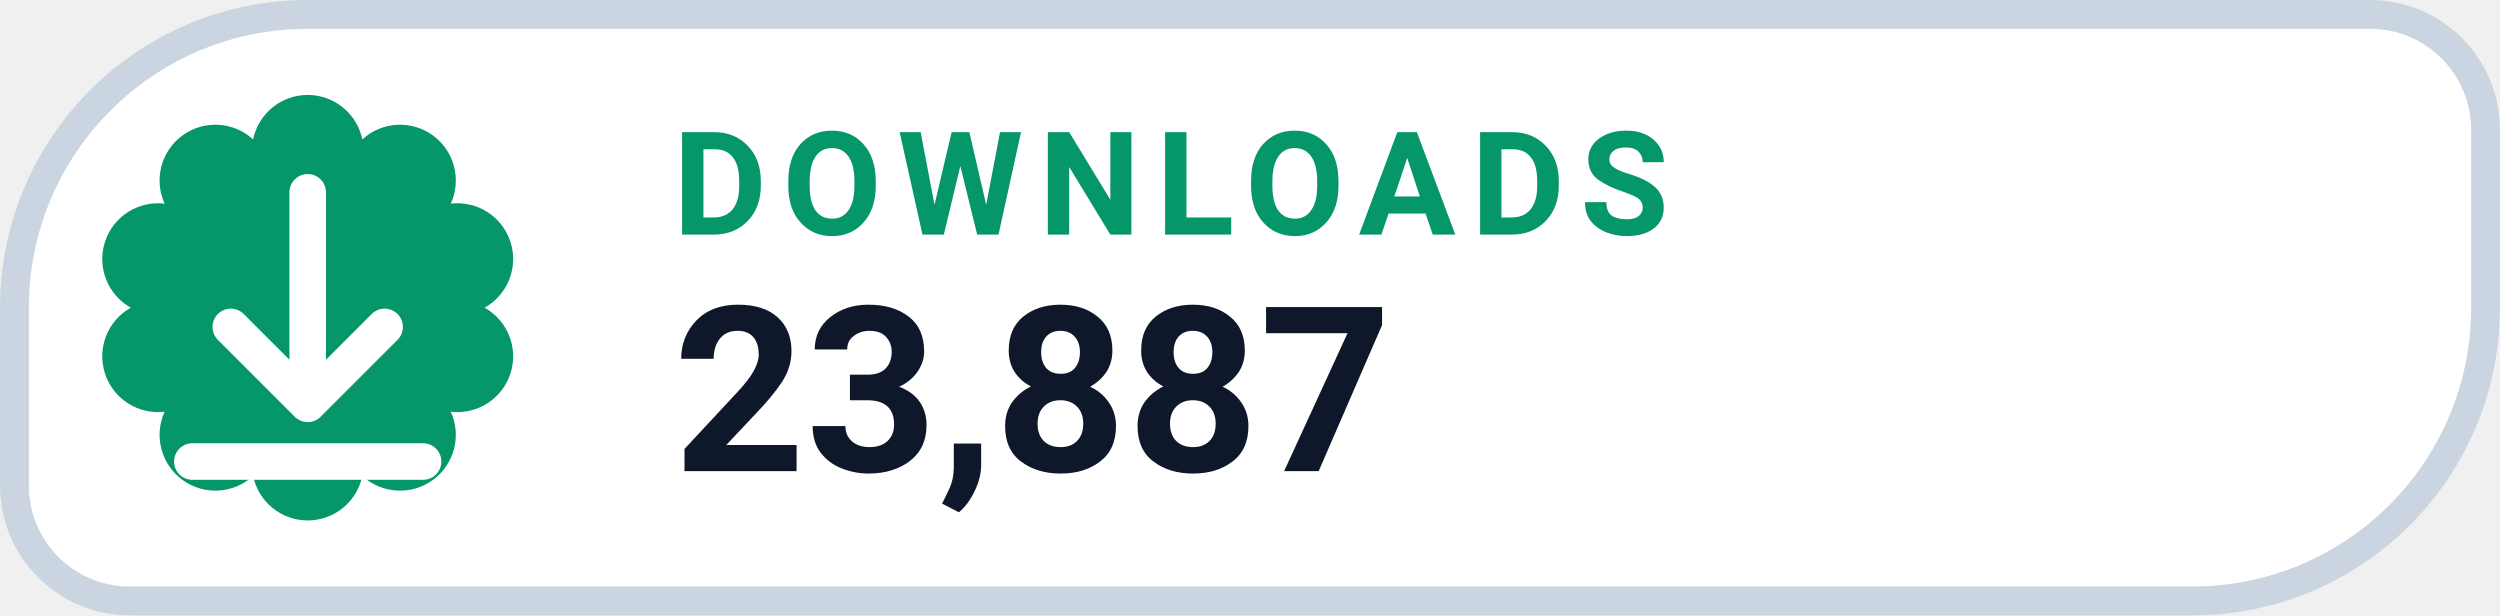
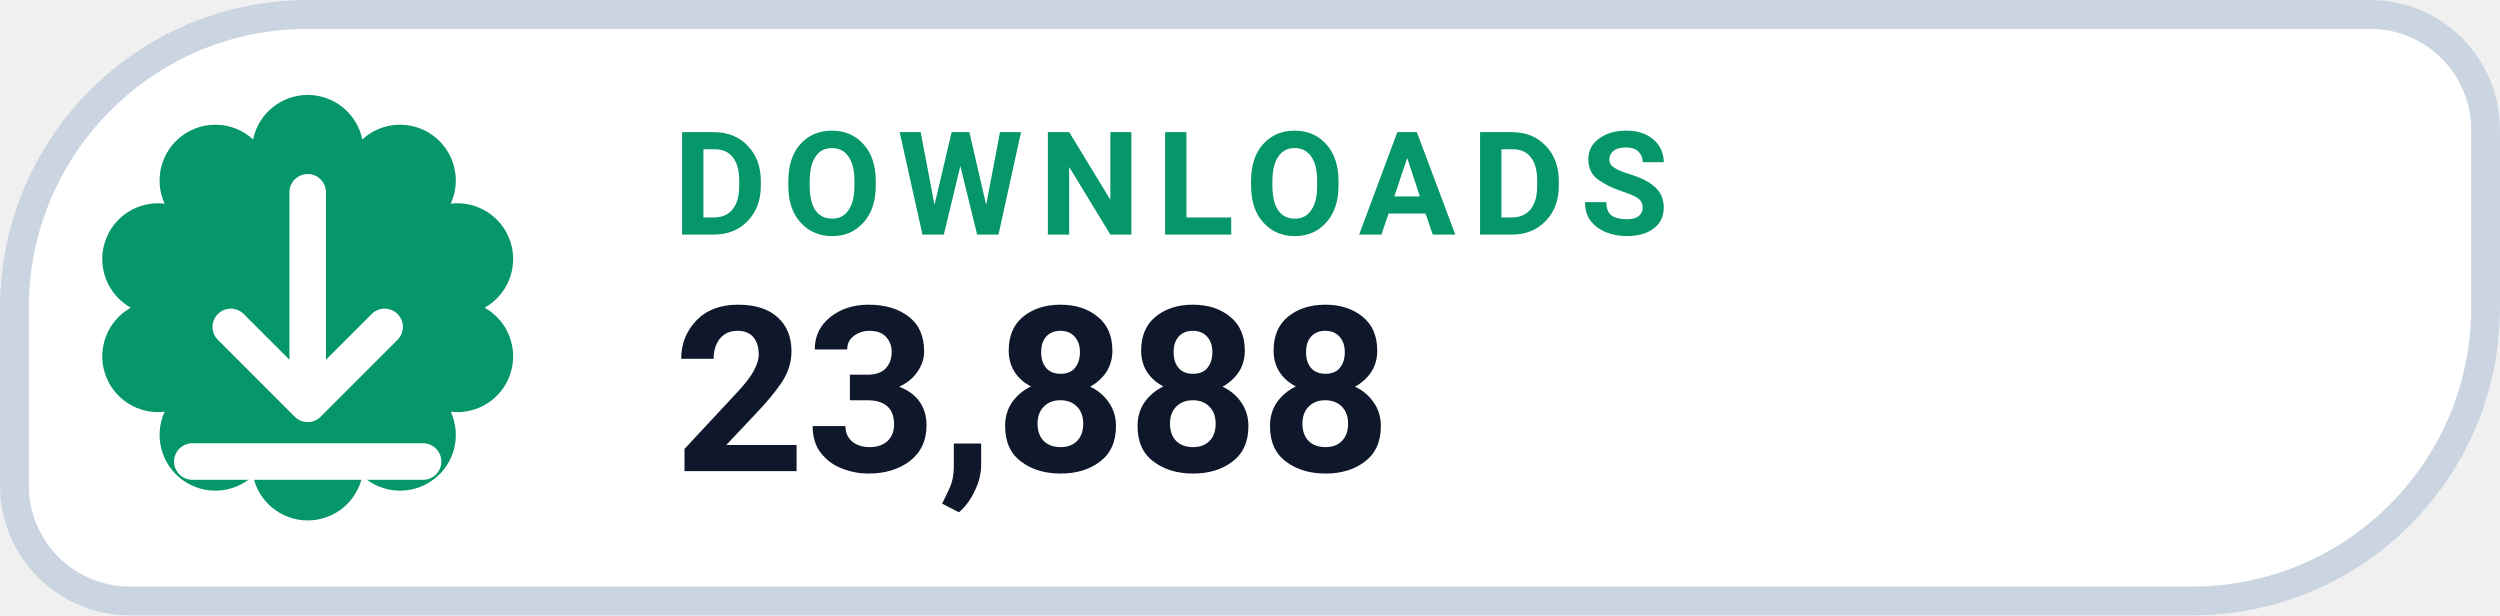
- <svg xmlns="http://www.w3.org/2000/svg" width="126" height="31.015" viewBox="0 0 130 32" role="img" aria-label="DOWNLOADS 23,887">
+ <svg xmlns="http://www.w3.org/2000/svg" width="126" height="31.015" viewBox="0 0 130 32" role="img" aria-label="DOWNLOADS 23,888">
  <path d="M 16.00 0.75 H 123.25 A 6.00 6.00 0 0 1 129.25 6.75 V 16.00 A 15.25 15.25 0 0 1 114.00 31.25 H 6.75 A 6.00 6.00 0 0 1 0.75 25.25 V 16.00 A 15.25 15.25 0 0 1 16.00 0.75 Z" fill="#FFFFFF" stroke="#CBD5E1" stroke-width="1.5" />
  <path d="M 13.16 7.25 A 2.90 2.90 0 0 1 18.84 7.25 A 2.90 2.90 0 0 1 23.44 10.59 A 2.90 2.90 0 0 1 25.20 16.00 A 2.90 2.90 0 0 1 23.44 21.41 A 2.90 2.90 0 0 1 18.84 24.75 A 2.90 2.90 0 0 1 13.16 24.75 A 2.90 2.90 0 0 1 8.56 21.41 A 2.90 2.90 0 0 1 6.80 16.00 A 2.90 2.90 0 0 1 8.56 10.59 A 2.90 2.90 0 0 1 13.16 7.25 Z" fill="#059669" />
  <g transform="translate(16 16)" style="color:#FFFFFF;">
    <path d="M0 -6 v11 m0 0 l4 -4 m-4 4 l-4 -4 M-6 8 h12" fill="none" stroke="currentColor" stroke-width="1.9" stroke-linecap="round" stroke-linejoin="round" />
  </g>
  <text x="35" y="12.2" fill="#059669" font-family="-apple-system,BlinkMacSystemFont,'Segoe UI',Roboto,Helvetica,Arial,sans-serif" font-size="7.5" font-weight="700" letter-spacing=".8">DOWNLOADS</text>
-   <text x="35" y="24.5" fill="#0F172A" font-family="-apple-system,BlinkMacSystemFont,'Segoe UI',Roboto,Helvetica,Arial,sans-serif" font-size="12" font-weight="750">23,887</text>
+   <text x="35" y="24.5" fill="#0F172A" font-family="-apple-system,BlinkMacSystemFont,'Segoe UI',Roboto,Helvetica,Arial,sans-serif" font-size="12" font-weight="750">23,888</text>
</svg>
